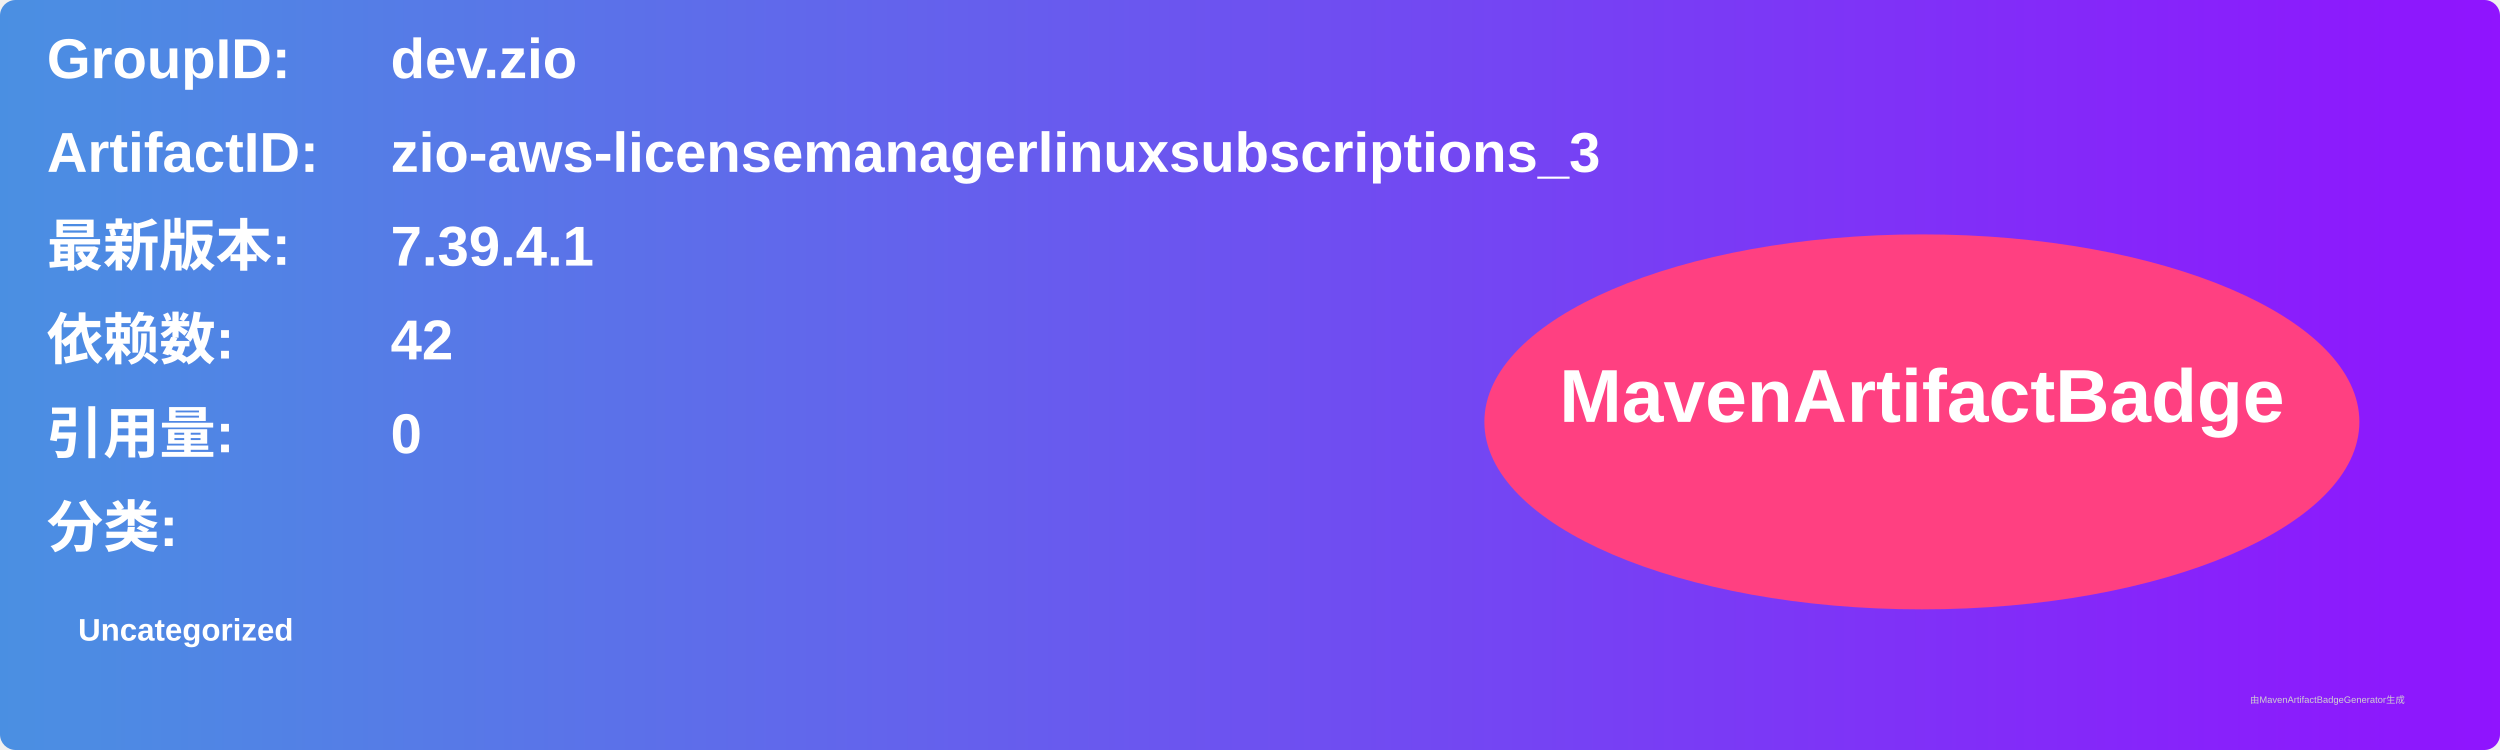
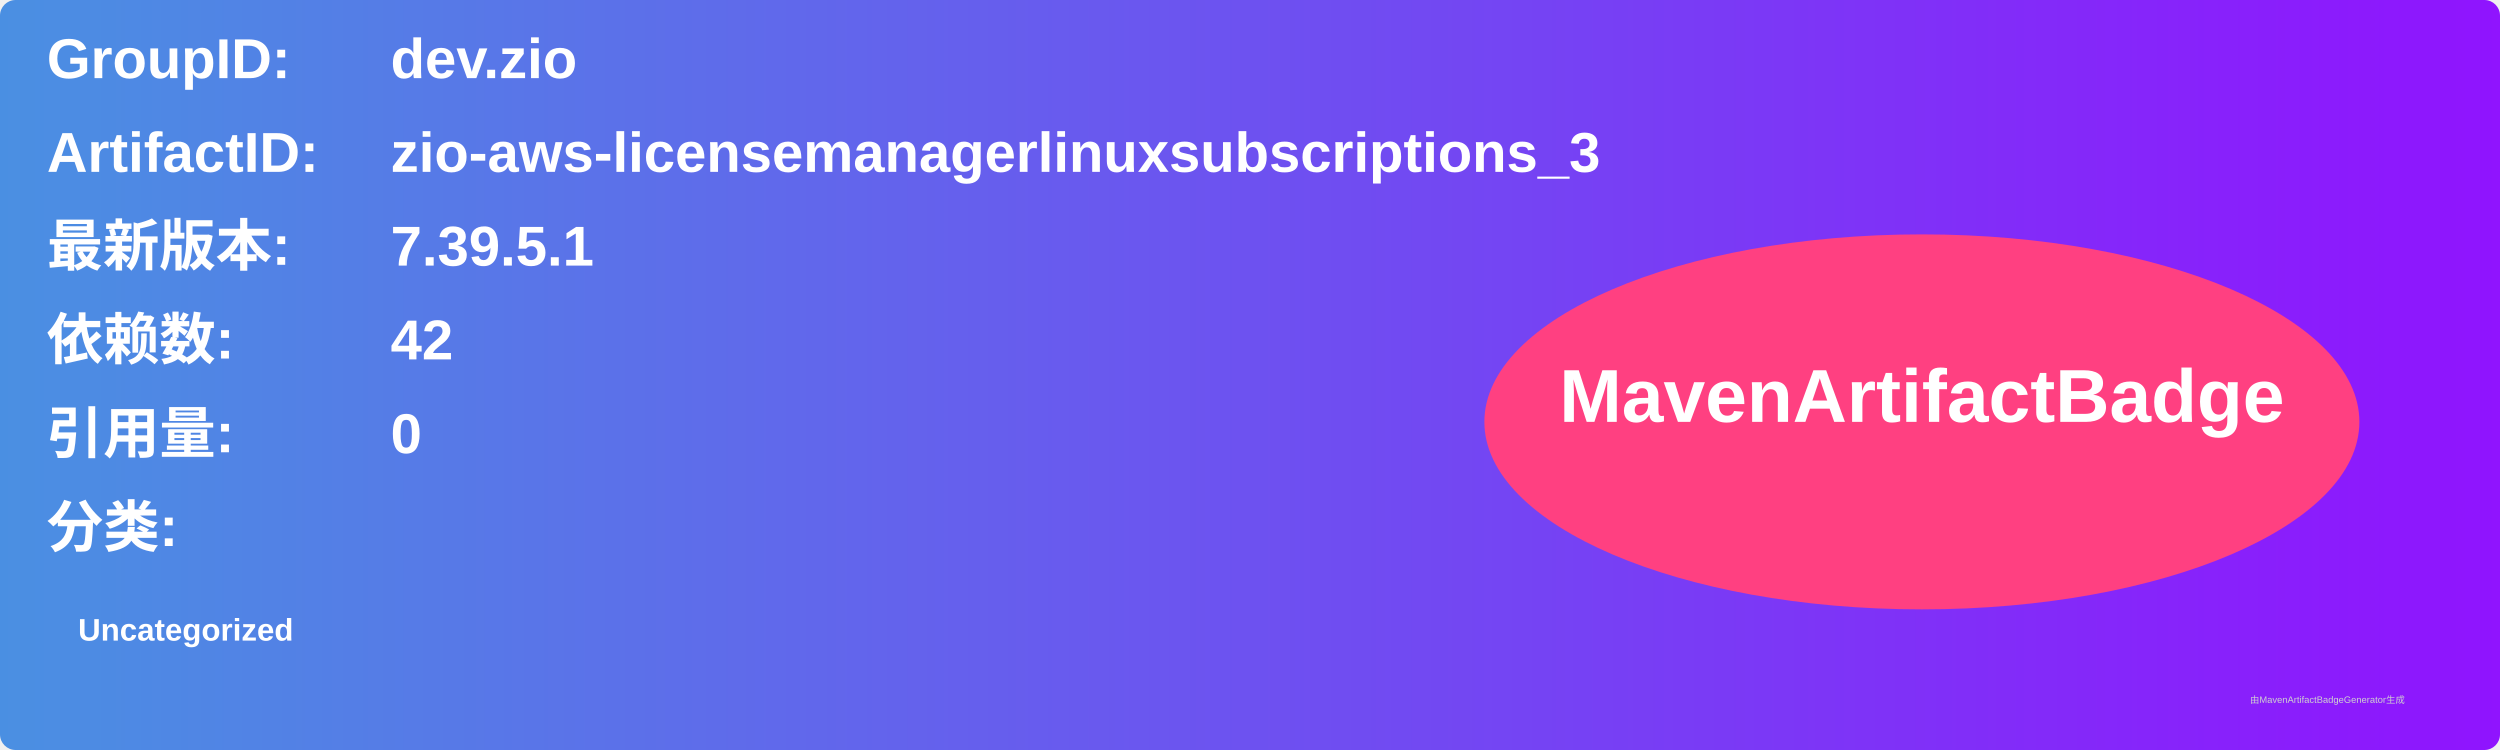
<svg xmlns="http://www.w3.org/2000/svg" width="800" height="240" viewBox="0 0 800 240">
  <linearGradient id="grad" x1="0%" y1="0%" x2="100%" y2="0%">
    <stop offset="0%" stop-color="#4a90e2" />
    <stop offset="100%" stop-color="#9013fe" />
  </linearGradient>
  <rect width="100%" height="100%" rx="5" ry="5" fill="url(#grad)" />
  <g transform="translate(15, 15)">
    <text x="0" y="10" font-family="Arial" font-size="18" fill="white" font-weight="bold" width="260">GroupID:</text>
    <text x="110" y="10" font-family="Arial" font-size="18" fill="white" font-weight="bold" width="460">dev.zio</text>
    <text x="0" y="40" font-family="Arial" font-size="18" fill="white" font-weight="bold" width="260">ArtifactID:</text>
    <text x="110" y="40" font-family="Arial" font-size="18" fill="white" font-weight="bold" width="460">zio-aws-licensemanagerlinuxsubscriptions_3</text>
    <text x="0" y="70" font-family="Arial" font-size="18" fill="white" font-weight="bold">最新版本:</text>
    <text x="110" y="70" font-family="Arial" font-size="18" fill="white" font-weight="bold">
-       <tspan font-weight="bold">7.39.4.1</tspan>
+       <tspan font-weight="bold">7.39.5.1</tspan>
    </text>
    <text x="0" y="100" font-family="Arial" font-size="18" fill="white" font-weight="bold">依赖数: </text>
    <text x="110" y="100" font-family="Arial" font-size="18" fill="white">
      <tspan font-weight="bold">42</tspan>
    </text>
    <text x="0" y="130" font-family="Arial" font-size="18" fill="white" font-weight="bold">引用量: </text>
    <text x="110" y="130" font-family="Arial" font-size="18" fill="white">
      <tspan font-weight="bold">0</tspan>
    </text>
    <text x="0" y="160" font-family="Arial" font-size="18" fill="white" font-weight="bold">分类:</text>
    <text x="10" y="190" font-family="Arial" font-size="10" fill="white">
      <tspan font-weight="bold">Uncategorized</tspan>
    </text>
    <ellipse cx="600" cy="120" rx="140" ry="60" fill="#ff4081" />
    <text x="600" y="120" text-anchor="middle" font-family="Arial" font-size="24" fill="white" font-weight="bold">MavenArtifactBadge</text>
  </g>
  <text x="720" y="225" font-family="Arial" font-size="3" fill="#d0d0d0">由MavenArtifactBadgeGenerator生成</text>
</svg>
